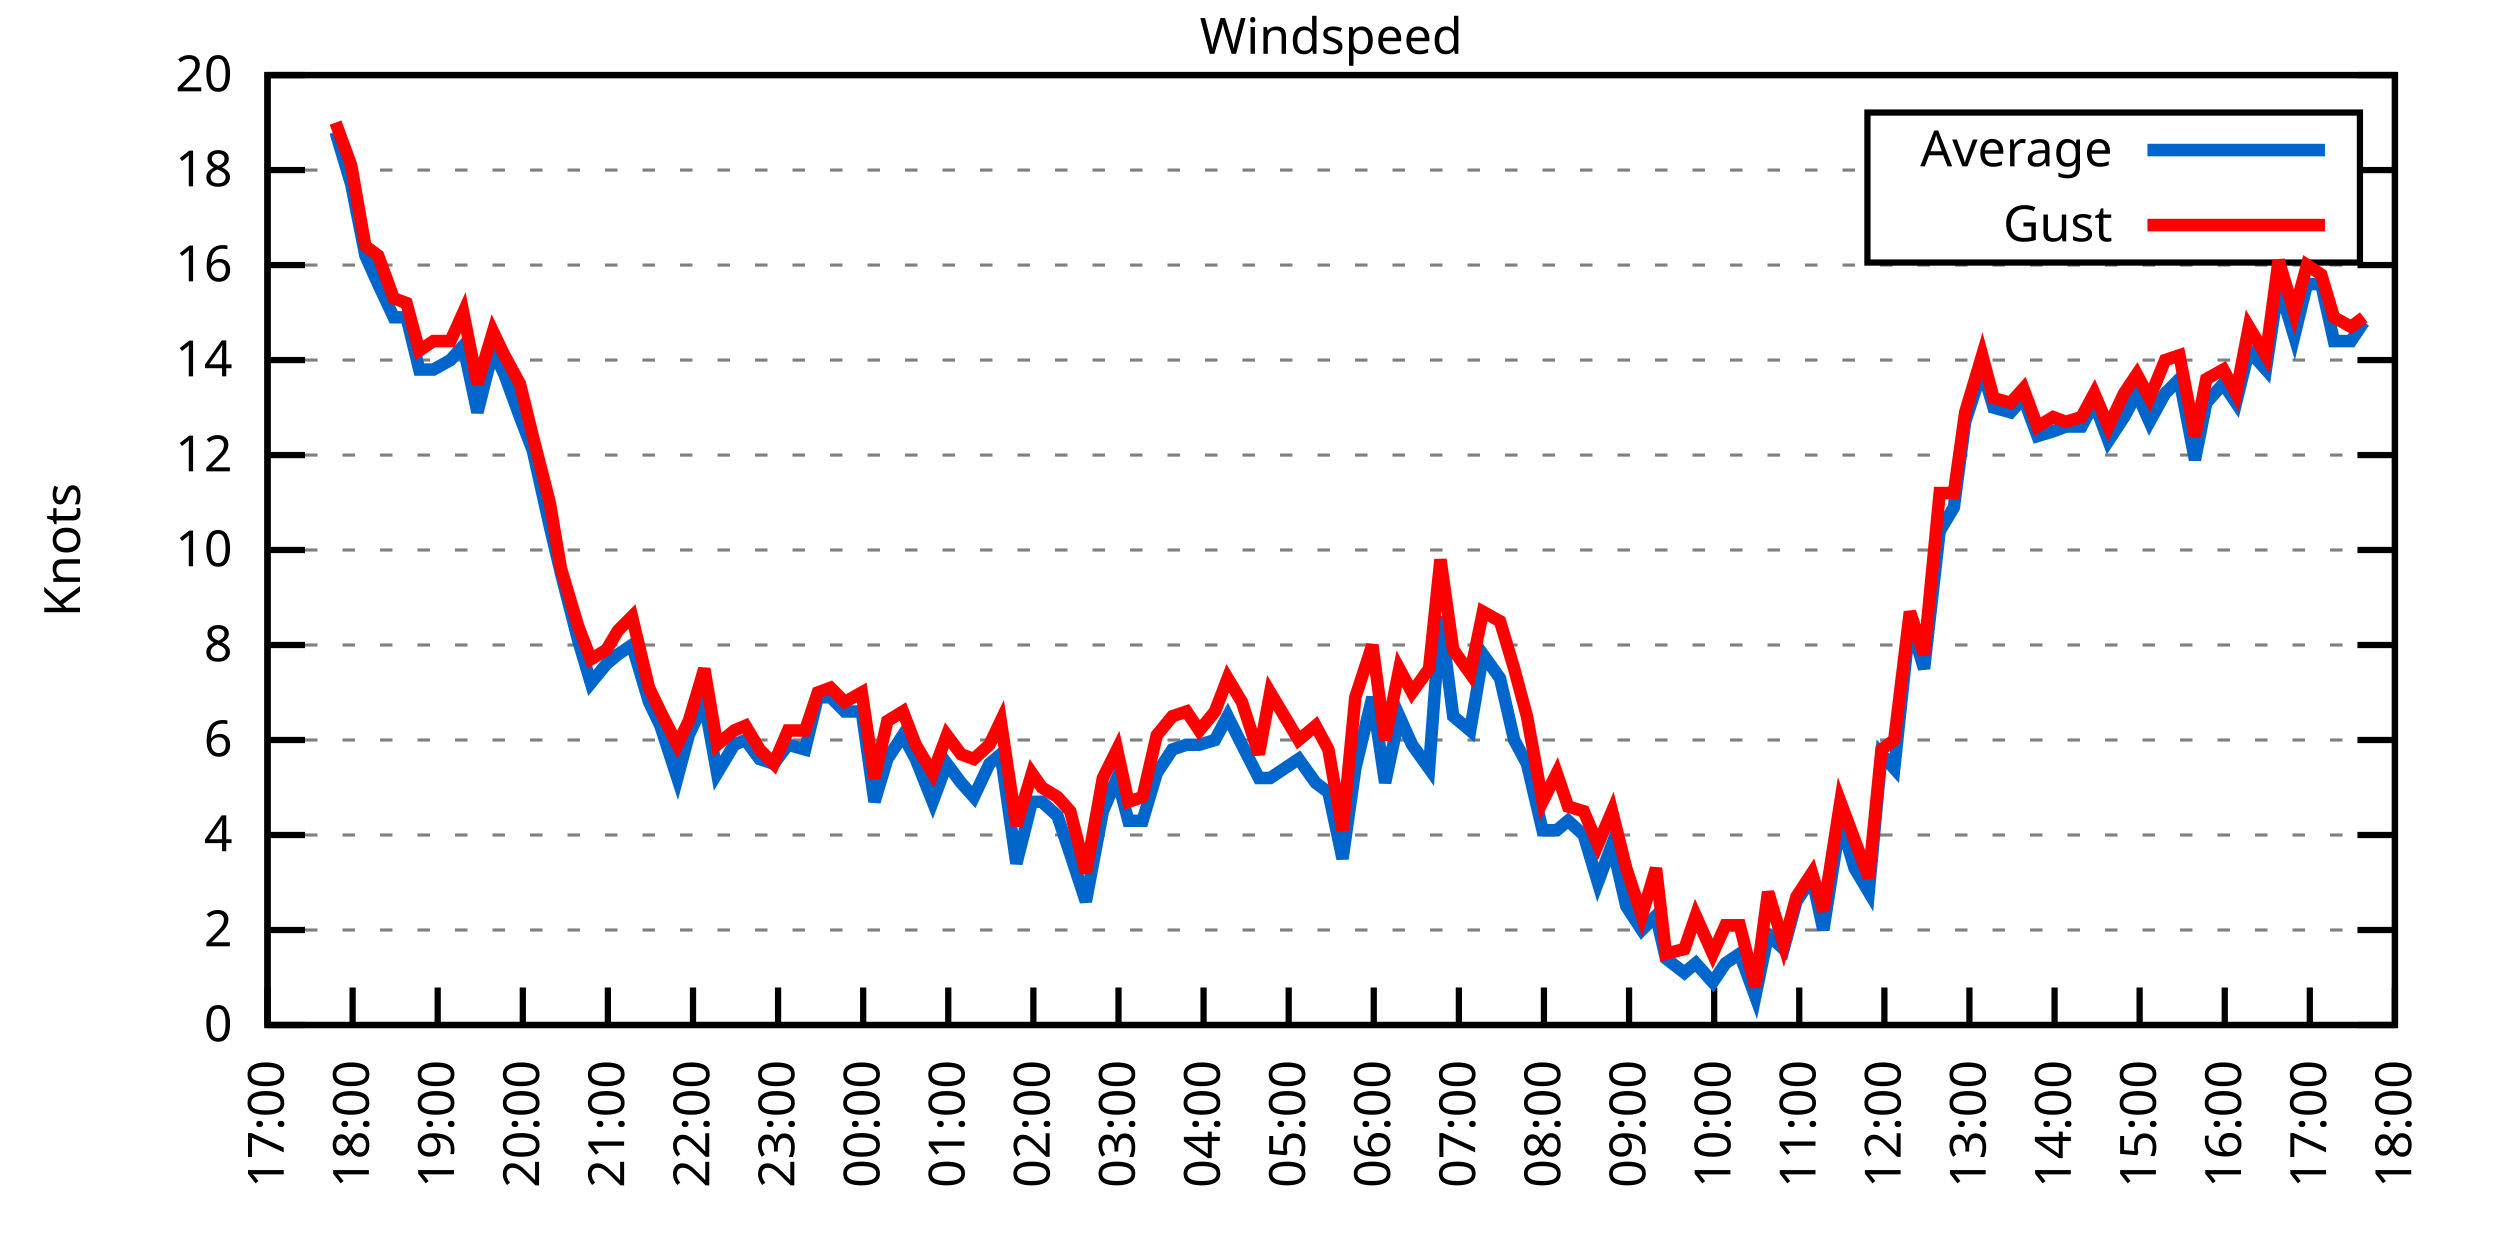
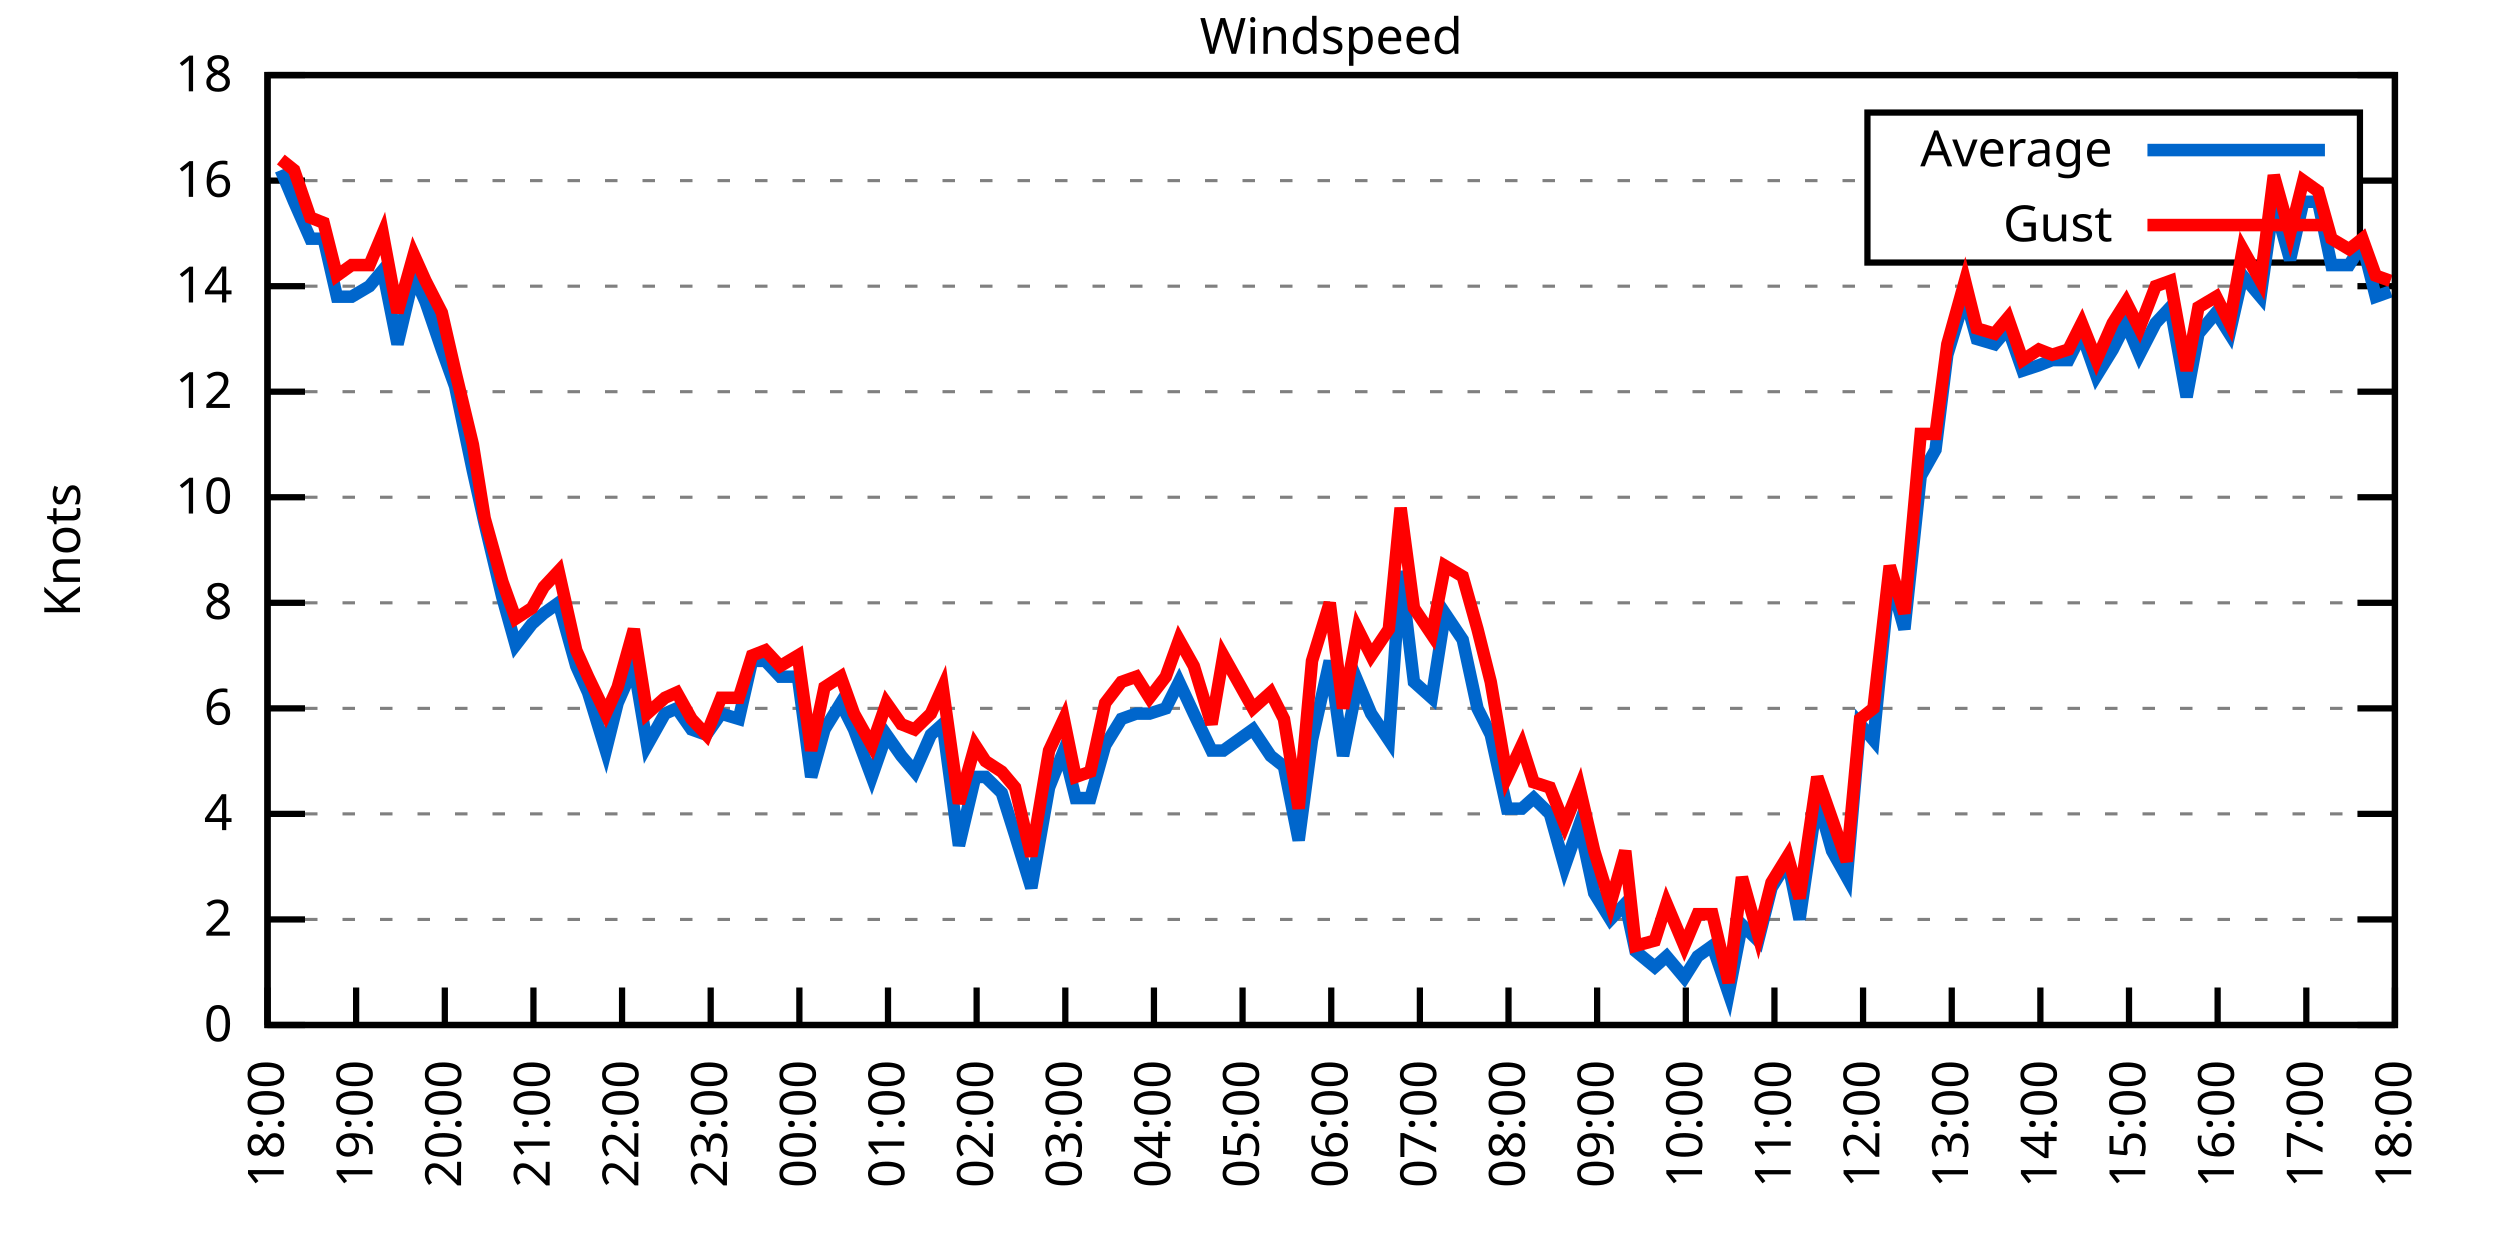
<svg xmlns="http://www.w3.org/2000/svg" xmlns:xlink="http://www.w3.org/1999/xlink" width="400" height="200" viewBox="0 0 400 200">
  <g id="gnuplot_canvas">
    <rect x="0" y="0" width="400" height="200" fill="none" />
    <defs>
      <circle id="gpDot" r="0.5" stroke-width="0.5" stroke="currentColor" />
      <path id="gpPt0" stroke-width="0.333" stroke="currentColor" d="M-1,0 h2 M0,-1 v2" />
      <path id="gpPt1" stroke-width="0.333" stroke="currentColor" d="M-1,-1 L1,1 M1,-1 L-1,1" />
      <path id="gpPt2" stroke-width="0.333" stroke="currentColor" d="M-1,0 L1,0 M0,-1 L0,1 M-1,-1 L1,1 M-1,1 L1,-1" />
      <rect id="gpPt3" stroke-width="0.333" stroke="currentColor" x="-1" y="-1" width="2" height="2" />
      <rect id="gpPt4" stroke-width="0.333" stroke="currentColor" fill="currentColor" x="-1" y="-1" width="2" height="2" />
      <circle id="gpPt5" stroke-width="0.333" stroke="currentColor" cx="0" cy="0" r="1" />
      <use xlink:href="#gpPt5" id="gpPt6" fill="currentColor" stroke="none" />
      <path id="gpPt7" stroke-width="0.333" stroke="currentColor" d="M0,-1.33 L-1.33,0.67 L1.33,0.67 z" />
      <use xlink:href="#gpPt7" id="gpPt8" fill="currentColor" stroke="none" />
      <use xlink:href="#gpPt7" id="gpPt9" stroke="currentColor" transform="rotate(180)" />
      <use xlink:href="#gpPt9" id="gpPt10" fill="currentColor" stroke="none" />
      <use xlink:href="#gpPt3" id="gpPt11" stroke="currentColor" transform="rotate(45)" />
      <use xlink:href="#gpPt11" id="gpPt12" fill="currentColor" stroke="none" />
      <path id="gpPt13" stroke-width="0.333" stroke="currentColor" d="M0,1.330 L1.265,0.411 L0.782,-1.067 L-0.782,-1.076 L-1.265,0.411 z" />
      <use xlink:href="#gpPt13" id="gpPt14" fill="currentColor" stroke="none" />
      <filter id="textbox" filterUnits="objectBoundingBox" x="0" y="0" height="1" width="1">
        <feFlood flood-color="white" flood-opacity="1" result="bgnd" />
        <feComposite in="SourceGraphic" in2="bgnd" operator="atop" />
      </filter>
      <filter id="greybox" filterUnits="objectBoundingBox" x="0" y="0" height="1" width="1">
        <feFlood flood-color="lightgrey" flood-opacity="1" result="grey" />
        <feComposite in="SourceGraphic" in2="grey" operator="atop" />
      </filter>
    </defs>
    <g fill="none" color="white" stroke="currentColor" stroke-width="1.00" stroke-linecap="butt" stroke-linejoin="miter">
</g>
    <g fill="none" color="black" stroke="currentColor" stroke-width="1.00" stroke-linecap="butt" stroke-linejoin="miter">
      <g stroke="none" shape-rendering="crispEdges">
        <polygon fill="rgb(255, 255, 255)" points="42.80,164.00 383.18,164.00 383.18,12.02 42.80,12.02 " />
      </g>
    </g>
    <g fill="none" color="black" stroke="currentColor" stroke-width="1.00" stroke-linecap="butt" stroke-linejoin="miter">
</g>
    <g fill="none" color="black" stroke="black" stroke-width="0.50" stroke-linecap="butt" stroke-linejoin="miter">
</g>
    <g fill="none" color="gray" stroke="currentColor" stroke-width="0.50" stroke-linecap="butt" stroke-linejoin="miter">
      <path stroke="gray" stroke-dasharray="2,4" class="gridline" d="M42.80,164.00 L383.19,164.00  " />
    </g>
    <g fill="none" color="gray" stroke="gray" stroke-width="1.00" stroke-linecap="butt" stroke-linejoin="miter">
</g>
    <g fill="none" color="black" stroke="currentColor" stroke-width="1.00" stroke-linecap="butt" stroke-linejoin="miter">
      <path stroke="black" d="M42.80,164.00 L48.80,164.00 M383.19,164.00 L377.19,164.00  " />
      <g transform="translate(37.20,166.60)" stroke="none" fill="black" font-family="Sans" font-size="8.00" text-anchor="end">
        <text>
          <tspan font-family="Sans"> 0</tspan>
        </text>
      </g>
    </g>
    <g fill="none" color="black" stroke="currentColor" stroke-width="1.00" stroke-linecap="butt" stroke-linejoin="miter">
</g>
    <g fill="none" color="black" stroke="black" stroke-width="0.50" stroke-linecap="butt" stroke-linejoin="miter">
</g>
    <g fill="none" color="gray" stroke="currentColor" stroke-width="0.50" stroke-linecap="butt" stroke-linejoin="miter">
-       <path stroke="gray" stroke-dasharray="2,4" class="gridline" d="M42.80,148.80 L383.19,148.80  " />
-     </g>
-     <g fill="none" color="gray" stroke="gray" stroke-width="1.00" stroke-linecap="butt" stroke-linejoin="miter">
- </g>
-     <g fill="none" color="black" stroke="currentColor" stroke-width="1.00" stroke-linecap="butt" stroke-linejoin="miter">
-       <path stroke="black" d="M42.80,148.80 L48.80,148.80 M383.19,148.80 L377.19,148.80  " />
-       <g transform="translate(37.20,151.40)" stroke="none" fill="black" font-family="Sans" font-size="8.00" text-anchor="end">
+       <path stroke="gray" stroke-dasharray="2,4" class="gridline" d="M42.80,147.11 L383.19,147.11  " />
+     </g>
+     <g fill="none" color="gray" stroke="gray" stroke-width="1.00" stroke-linecap="butt" stroke-linejoin="miter">
+ </g>
+     <g fill="none" color="black" stroke="currentColor" stroke-width="1.00" stroke-linecap="butt" stroke-linejoin="miter">
+       <path stroke="black" d="M42.80,147.11 L48.80,147.11 M383.19,147.11 L377.19,147.11  " />
+       <g transform="translate(37.20,149.71)" stroke="none" fill="black" font-family="Sans" font-size="8.00" text-anchor="end">
        <text>
          <tspan font-family="Sans"> 2</tspan>
        </text>
      </g>
    </g>
    <g fill="none" color="black" stroke="currentColor" stroke-width="1.00" stroke-linecap="butt" stroke-linejoin="miter">
</g>
    <g fill="none" color="black" stroke="black" stroke-width="0.50" stroke-linecap="butt" stroke-linejoin="miter">
</g>
    <g fill="none" color="gray" stroke="currentColor" stroke-width="0.50" stroke-linecap="butt" stroke-linejoin="miter">
-       <path stroke="gray" stroke-dasharray="2,4" class="gridline" d="M42.80,133.60 L383.19,133.60  " />
-     </g>
-     <g fill="none" color="gray" stroke="gray" stroke-width="1.00" stroke-linecap="butt" stroke-linejoin="miter">
- </g>
-     <g fill="none" color="black" stroke="currentColor" stroke-width="1.00" stroke-linecap="butt" stroke-linejoin="miter">
-       <path stroke="black" d="M42.80,133.60 L48.80,133.60 M383.19,133.60 L377.19,133.60  " />
-       <g transform="translate(37.20,136.20)" stroke="none" fill="black" font-family="Sans" font-size="8.00" text-anchor="end">
+       <path stroke="gray" stroke-dasharray="2,4" class="gridline" d="M42.80,130.22 L383.19,130.22  " />
+     </g>
+     <g fill="none" color="gray" stroke="gray" stroke-width="1.00" stroke-linecap="butt" stroke-linejoin="miter">
+ </g>
+     <g fill="none" color="black" stroke="currentColor" stroke-width="1.00" stroke-linecap="butt" stroke-linejoin="miter">
+       <path stroke="black" d="M42.80,130.22 L48.80,130.22 M383.19,130.22 L377.19,130.22  " />
+       <g transform="translate(37.20,132.82)" stroke="none" fill="black" font-family="Sans" font-size="8.00" text-anchor="end">
        <text>
          <tspan font-family="Sans"> 4</tspan>
        </text>
      </g>
    </g>
    <g fill="none" color="black" stroke="currentColor" stroke-width="1.00" stroke-linecap="butt" stroke-linejoin="miter">
</g>
    <g fill="none" color="black" stroke="black" stroke-width="0.50" stroke-linecap="butt" stroke-linejoin="miter">
</g>
    <g fill="none" color="gray" stroke="currentColor" stroke-width="0.50" stroke-linecap="butt" stroke-linejoin="miter">
-       <path stroke="gray" stroke-dasharray="2,4" class="gridline" d="M42.80,118.40 L383.19,118.40  " />
-     </g>
-     <g fill="none" color="gray" stroke="gray" stroke-width="1.00" stroke-linecap="butt" stroke-linejoin="miter">
- </g>
-     <g fill="none" color="black" stroke="currentColor" stroke-width="1.00" stroke-linecap="butt" stroke-linejoin="miter">
-       <path stroke="black" d="M42.80,118.40 L48.80,118.40 M383.19,118.40 L377.19,118.40  " />
-       <g transform="translate(37.20,121.00)" stroke="none" fill="black" font-family="Sans" font-size="8.00" text-anchor="end">
+       <path stroke="gray" stroke-dasharray="2,4" class="gridline" d="M42.80,113.34 L383.19,113.34  " />
+     </g>
+     <g fill="none" color="gray" stroke="gray" stroke-width="1.00" stroke-linecap="butt" stroke-linejoin="miter">
+ </g>
+     <g fill="none" color="black" stroke="currentColor" stroke-width="1.00" stroke-linecap="butt" stroke-linejoin="miter">
+       <path stroke="black" d="M42.80,113.34 L48.80,113.34 M383.19,113.34 L377.19,113.34  " />
+       <g transform="translate(37.20,115.94)" stroke="none" fill="black" font-family="Sans" font-size="8.00" text-anchor="end">
        <text>
          <tspan font-family="Sans"> 6</tspan>
        </text>
      </g>
    </g>
    <g fill="none" color="black" stroke="currentColor" stroke-width="1.00" stroke-linecap="butt" stroke-linejoin="miter">
</g>
    <g fill="none" color="black" stroke="black" stroke-width="0.50" stroke-linecap="butt" stroke-linejoin="miter">
</g>
    <g fill="none" color="gray" stroke="currentColor" stroke-width="0.50" stroke-linecap="butt" stroke-linejoin="miter">
-       <path stroke="gray" stroke-dasharray="2,4" class="gridline" d="M42.80,103.20 L383.19,103.20  " />
-     </g>
-     <g fill="none" color="gray" stroke="gray" stroke-width="1.00" stroke-linecap="butt" stroke-linejoin="miter">
- </g>
-     <g fill="none" color="black" stroke="currentColor" stroke-width="1.00" stroke-linecap="butt" stroke-linejoin="miter">
-       <path stroke="black" d="M42.80,103.20 L48.80,103.20 M383.19,103.20 L377.19,103.20  " />
-       <g transform="translate(37.20,105.80)" stroke="none" fill="black" font-family="Sans" font-size="8.00" text-anchor="end">
+       <path stroke="gray" stroke-dasharray="2,4" class="gridline" d="M42.80,96.45 L383.19,96.45  " />
+     </g>
+     <g fill="none" color="gray" stroke="gray" stroke-width="1.00" stroke-linecap="butt" stroke-linejoin="miter">
+ </g>
+     <g fill="none" color="black" stroke="currentColor" stroke-width="1.00" stroke-linecap="butt" stroke-linejoin="miter">
+       <path stroke="black" d="M42.80,96.45 L48.80,96.45 M383.19,96.45 L377.19,96.45  " />
+       <g transform="translate(37.20,99.05)" stroke="none" fill="black" font-family="Sans" font-size="8.00" text-anchor="end">
        <text>
          <tspan font-family="Sans"> 8</tspan>
        </text>
      </g>
    </g>
    <g fill="none" color="black" stroke="currentColor" stroke-width="1.00" stroke-linecap="butt" stroke-linejoin="miter">
</g>
    <g fill="none" color="black" stroke="black" stroke-width="0.50" stroke-linecap="butt" stroke-linejoin="miter">
</g>
    <g fill="none" color="gray" stroke="currentColor" stroke-width="0.50" stroke-linecap="butt" stroke-linejoin="miter">
-       <path stroke="gray" stroke-dasharray="2,4" class="gridline" d="M42.80,88.00 L383.19,88.00  " />
-     </g>
-     <g fill="none" color="gray" stroke="gray" stroke-width="1.00" stroke-linecap="butt" stroke-linejoin="miter">
- </g>
-     <g fill="none" color="black" stroke="currentColor" stroke-width="1.00" stroke-linecap="butt" stroke-linejoin="miter">
-       <path stroke="black" d="M42.80,88.00 L48.80,88.00 M383.19,88.00 L377.19,88.00  " />
-       <g transform="translate(37.20,90.60)" stroke="none" fill="black" font-family="Sans" font-size="8.00" text-anchor="end">
+       <path stroke="gray" stroke-dasharray="2,4" class="gridline" d="M42.80,79.56 L383.19,79.56  " />
+     </g>
+     <g fill="none" color="gray" stroke="gray" stroke-width="1.00" stroke-linecap="butt" stroke-linejoin="miter">
+ </g>
+     <g fill="none" color="black" stroke="currentColor" stroke-width="1.00" stroke-linecap="butt" stroke-linejoin="miter">
+       <path stroke="black" d="M42.80,79.56 L48.80,79.56 M383.19,79.56 L377.19,79.56  " />
+       <g transform="translate(37.20,82.16)" stroke="none" fill="black" font-family="Sans" font-size="8.00" text-anchor="end">
        <text>
          <tspan font-family="Sans"> 10</tspan>
        </text>
      </g>
    </g>
    <g fill="none" color="black" stroke="currentColor" stroke-width="1.00" stroke-linecap="butt" stroke-linejoin="miter">
</g>
    <g fill="none" color="black" stroke="black" stroke-width="0.50" stroke-linecap="butt" stroke-linejoin="miter">
</g>
    <g fill="none" color="gray" stroke="currentColor" stroke-width="0.50" stroke-linecap="butt" stroke-linejoin="miter">
-       <path stroke="gray" stroke-dasharray="2,4" class="gridline" d="M42.80,72.81 L383.19,72.81  " />
-     </g>
-     <g fill="none" color="gray" stroke="gray" stroke-width="1.00" stroke-linecap="butt" stroke-linejoin="miter">
- </g>
-     <g fill="none" color="black" stroke="currentColor" stroke-width="1.00" stroke-linecap="butt" stroke-linejoin="miter">
-       <path stroke="black" d="M42.80,72.81 L48.80,72.81 M383.19,72.81 L377.19,72.81  " />
-       <g transform="translate(37.20,75.41)" stroke="none" fill="black" font-family="Sans" font-size="8.00" text-anchor="end">
+       <path stroke="gray" stroke-dasharray="2,4" class="gridline" d="M42.80,62.67 L383.19,62.67  " />
+     </g>
+     <g fill="none" color="gray" stroke="gray" stroke-width="1.00" stroke-linecap="butt" stroke-linejoin="miter">
+ </g>
+     <g fill="none" color="black" stroke="currentColor" stroke-width="1.00" stroke-linecap="butt" stroke-linejoin="miter">
+       <path stroke="black" d="M42.80,62.67 L48.80,62.67 M383.19,62.67 L377.19,62.67  " />
+       <g transform="translate(37.20,65.27)" stroke="none" fill="black" font-family="Sans" font-size="8.00" text-anchor="end">
        <text>
          <tspan font-family="Sans"> 12</tspan>
        </text>
      </g>
    </g>
    <g fill="none" color="black" stroke="currentColor" stroke-width="1.00" stroke-linecap="butt" stroke-linejoin="miter">
</g>
    <g fill="none" color="black" stroke="black" stroke-width="0.50" stroke-linecap="butt" stroke-linejoin="miter">
</g>
    <g fill="none" color="gray" stroke="currentColor" stroke-width="0.50" stroke-linecap="butt" stroke-linejoin="miter">
-       <path stroke="gray" stroke-dasharray="2,4" class="gridline" d="M42.80,57.61 L383.19,57.61  " />
-     </g>
-     <g fill="none" color="gray" stroke="gray" stroke-width="1.00" stroke-linecap="butt" stroke-linejoin="miter">
- </g>
-     <g fill="none" color="black" stroke="currentColor" stroke-width="1.00" stroke-linecap="butt" stroke-linejoin="miter">
-       <path stroke="black" d="M42.80,57.61 L48.80,57.61 M383.19,57.61 L377.19,57.61  " />
-       <g transform="translate(37.20,60.21)" stroke="none" fill="black" font-family="Sans" font-size="8.00" text-anchor="end">
+       <path stroke="gray" stroke-dasharray="2,4" class="gridline" d="M42.80,45.79 L383.19,45.79  " />
+     </g>
+     <g fill="none" color="gray" stroke="gray" stroke-width="1.00" stroke-linecap="butt" stroke-linejoin="miter">
+ </g>
+     <g fill="none" color="black" stroke="currentColor" stroke-width="1.00" stroke-linecap="butt" stroke-linejoin="miter">
+       <path stroke="black" d="M42.80,45.79 L48.80,45.79 M383.19,45.79 L377.19,45.79  " />
+       <g transform="translate(37.20,48.39)" stroke="none" fill="black" font-family="Sans" font-size="8.00" text-anchor="end">
        <text>
          <tspan font-family="Sans"> 14</tspan>
        </text>
      </g>
    </g>
    <g fill="none" color="black" stroke="currentColor" stroke-width="1.00" stroke-linecap="butt" stroke-linejoin="miter">
</g>
    <g fill="none" color="black" stroke="black" stroke-width="0.50" stroke-linecap="butt" stroke-linejoin="miter">
</g>
    <g fill="none" color="gray" stroke="currentColor" stroke-width="0.50" stroke-linecap="butt" stroke-linejoin="miter">
-       <path stroke="gray" stroke-dasharray="2,4" class="gridline" d="M42.80,42.41 L383.19,42.41  " />
-     </g>
-     <g fill="none" color="gray" stroke="gray" stroke-width="1.00" stroke-linecap="butt" stroke-linejoin="miter">
- </g>
-     <g fill="none" color="black" stroke="currentColor" stroke-width="1.00" stroke-linecap="butt" stroke-linejoin="miter">
-       <path stroke="black" d="M42.80,42.41 L48.80,42.41 M383.19,42.41 L377.19,42.41  " />
-       <g transform="translate(37.20,45.01)" stroke="none" fill="black" font-family="Sans" font-size="8.00" text-anchor="end">
+       <path stroke="gray" stroke-dasharray="2,4" class="gridline" d="M42.80,28.90 L298.79,28.90 M377.59,28.90 L383.19,28.90  " />
+     </g>
+     <g fill="none" color="gray" stroke="gray" stroke-width="1.00" stroke-linecap="butt" stroke-linejoin="miter">
+ </g>
+     <g fill="none" color="black" stroke="currentColor" stroke-width="1.00" stroke-linecap="butt" stroke-linejoin="miter">
+       <path stroke="black" d="M42.80,28.90 L48.80,28.90 M383.19,28.90 L377.19,28.90  " />
+       <g transform="translate(37.20,31.50)" stroke="none" fill="black" font-family="Sans" font-size="8.00" text-anchor="end">
        <text>
          <tspan font-family="Sans"> 16</tspan>
-         </text>
-       </g>
-     </g>
-     <g fill="none" color="black" stroke="currentColor" stroke-width="1.00" stroke-linecap="butt" stroke-linejoin="miter">
- </g>
-     <g fill="none" color="black" stroke="black" stroke-width="0.50" stroke-linecap="butt" stroke-linejoin="miter">
- </g>
-     <g fill="none" color="gray" stroke="currentColor" stroke-width="0.50" stroke-linecap="butt" stroke-linejoin="miter">
-       <path stroke="gray" stroke-dasharray="2,4" class="gridline" d="M42.80,27.21 L298.79,27.21 M377.59,27.21 L383.19,27.21  " />
-     </g>
-     <g fill="none" color="gray" stroke="gray" stroke-width="1.00" stroke-linecap="butt" stroke-linejoin="miter">
- </g>
-     <g fill="none" color="black" stroke="currentColor" stroke-width="1.00" stroke-linecap="butt" stroke-linejoin="miter">
-       <path stroke="black" d="M42.80,27.21 L48.80,27.21 M383.19,27.21 L377.19,27.21  " />
-       <g transform="translate(37.20,29.81)" stroke="none" fill="black" font-family="Sans" font-size="8.00" text-anchor="end">
-         <text>
-           <tspan font-family="Sans"> 18</tspan>
        </text>
      </g>
    </g>
    <g fill="none" color="black" stroke="currentColor" stroke-width="1.00" stroke-linecap="butt" stroke-linejoin="miter">
</g>
    <g fill="none" color="black" stroke="black" stroke-width="0.50" stroke-linecap="butt" stroke-linejoin="miter">
</g>
    <g fill="none" color="gray" stroke="currentColor" stroke-width="0.50" stroke-linecap="butt" stroke-linejoin="miter">
      <path stroke="gray" stroke-dasharray="2,4" class="gridline" d="M42.80,12.01 L383.19,12.01  " />
    </g>
    <g fill="none" color="gray" stroke="gray" stroke-width="1.00" stroke-linecap="butt" stroke-linejoin="miter">
</g>
    <g fill="none" color="black" stroke="currentColor" stroke-width="1.00" stroke-linecap="butt" stroke-linejoin="miter">
      <path stroke="black" d="M42.80,12.01 L48.80,12.01 M383.19,12.01 L377.19,12.01  " />
      <g transform="translate(37.20,14.61)" stroke="none" fill="black" font-family="Sans" font-size="8.00" text-anchor="end">
        <text>
-           <tspan font-family="Sans"> 20</tspan>
+           <tspan font-family="Sans"> 18</tspan>
        </text>
      </g>
    </g>
    <g fill="none" color="black" stroke="currentColor" stroke-width="1.00" stroke-linecap="butt" stroke-linejoin="miter">
      <path stroke="black" d="M42.80,164.00 L42.80,158.00  " />
      <g transform="translate(45.40,169.60) rotate(270.00)" stroke="none" fill="black" font-family="Sans" font-size="8.00" text-anchor="end">
        <text>
-           <tspan font-family="Sans">17:00</tspan>
-         </text>
-       </g>
-     </g>
-     <g fill="none" color="black" stroke="currentColor" stroke-width="1.00" stroke-linecap="butt" stroke-linejoin="miter">
-       <path stroke="black" d="M56.42,164.00 L56.42,158.00  " />
-       <g transform="translate(59.02,169.60) rotate(270.00)" stroke="none" fill="black" font-family="Sans" font-size="8.00" text-anchor="end">
-         <text>
          <tspan font-family="Sans">18:00</tspan>
        </text>
      </g>
    </g>
    <g fill="none" color="black" stroke="currentColor" stroke-width="1.00" stroke-linecap="butt" stroke-linejoin="miter">
-       <path stroke="black" d="M70.03,164.00 L70.03,158.00  " />
-       <g transform="translate(72.63,169.60) rotate(270.00)" stroke="none" fill="black" font-family="Sans" font-size="8.00" text-anchor="end">
+       <path stroke="black" d="M56.98,164.00 L56.98,158.00  " />
+       <g transform="translate(59.58,169.60) rotate(270.00)" stroke="none" fill="black" font-family="Sans" font-size="8.00" text-anchor="end">
        <text>
          <tspan font-family="Sans">19:00</tspan>
        </text>
      </g>
    </g>
    <g fill="none" color="black" stroke="currentColor" stroke-width="1.00" stroke-linecap="butt" stroke-linejoin="miter">
-       <path stroke="black" d="M83.65,164.00 L83.65,158.00  " />
-       <g transform="translate(86.25,169.60) rotate(270.00)" stroke="none" fill="black" font-family="Sans" font-size="8.00" text-anchor="end">
+       <path stroke="black" d="M71.17,164.00 L71.17,158.00  " />
+       <g transform="translate(73.77,169.60) rotate(270.00)" stroke="none" fill="black" font-family="Sans" font-size="8.00" text-anchor="end">
        <text>
          <tspan font-family="Sans">20:00</tspan>
        </text>
      </g>
    </g>
    <g fill="none" color="black" stroke="currentColor" stroke-width="1.00" stroke-linecap="butt" stroke-linejoin="miter">
-       <path stroke="black" d="M97.26,164.00 L97.26,158.00  " />
-       <g transform="translate(99.86,169.60) rotate(270.00)" stroke="none" fill="black" font-family="Sans" font-size="8.00" text-anchor="end">
+       <path stroke="black" d="M85.35,164.00 L85.35,158.00  " />
+       <g transform="translate(87.95,169.60) rotate(270.00)" stroke="none" fill="black" font-family="Sans" font-size="8.00" text-anchor="end">
        <text>
          <tspan font-family="Sans">21:00</tspan>
        </text>
      </g>
    </g>
    <g fill="none" color="black" stroke="currentColor" stroke-width="1.00" stroke-linecap="butt" stroke-linejoin="miter">
-       <path stroke="black" d="M110.88,164.00 L110.88,158.00  " />
-       <g transform="translate(113.48,169.60) rotate(270.00)" stroke="none" fill="black" font-family="Sans" font-size="8.00" text-anchor="end">
+       <path stroke="black" d="M99.53,164.00 L99.53,158.00  " />
+       <g transform="translate(102.13,169.60) rotate(270.00)" stroke="none" fill="black" font-family="Sans" font-size="8.00" text-anchor="end">
        <text>
          <tspan font-family="Sans">22:00</tspan>
        </text>
      </g>
    </g>
    <g fill="none" color="black" stroke="currentColor" stroke-width="1.00" stroke-linecap="butt" stroke-linejoin="miter">
-       <path stroke="black" d="M124.49,164.00 L124.49,158.00  " />
-       <g transform="translate(127.09,169.60) rotate(270.00)" stroke="none" fill="black" font-family="Sans" font-size="8.00" text-anchor="end">
+       <path stroke="black" d="M113.71,164.00 L113.71,158.00  " />
+       <g transform="translate(116.31,169.60) rotate(270.00)" stroke="none" fill="black" font-family="Sans" font-size="8.00" text-anchor="end">
        <text>
          <tspan font-family="Sans">23:00</tspan>
        </text>
      </g>
    </g>
    <g fill="none" color="black" stroke="currentColor" stroke-width="1.00" stroke-linecap="butt" stroke-linejoin="miter">
-       <path stroke="black" d="M138.11,164.00 L138.11,158.00  " />
-       <g transform="translate(140.71,169.60) rotate(270.00)" stroke="none" fill="black" font-family="Sans" font-size="8.00" text-anchor="end">
+       <path stroke="black" d="M127.90,164.00 L127.90,158.00  " />
+       <g transform="translate(130.50,169.60) rotate(270.00)" stroke="none" fill="black" font-family="Sans" font-size="8.00" text-anchor="end">
        <text>
          <tspan font-family="Sans">00:00</tspan>
        </text>
      </g>
    </g>
    <g fill="none" color="black" stroke="currentColor" stroke-width="1.00" stroke-linecap="butt" stroke-linejoin="miter">
-       <path stroke="black" d="M151.72,164.00 L151.72,158.00  " />
-       <g transform="translate(154.32,169.60) rotate(270.00)" stroke="none" fill="black" font-family="Sans" font-size="8.00" text-anchor="end">
+       <path stroke="black" d="M142.08,164.00 L142.08,158.00  " />
+       <g transform="translate(144.68,169.60) rotate(270.00)" stroke="none" fill="black" font-family="Sans" font-size="8.00" text-anchor="end">
        <text>
          <tspan font-family="Sans">01:00</tspan>
        </text>
      </g>
    </g>
    <g fill="none" color="black" stroke="currentColor" stroke-width="1.00" stroke-linecap="butt" stroke-linejoin="miter">
-       <path stroke="black" d="M165.34,164.00 L165.34,158.00  " />
-       <g transform="translate(167.94,169.60) rotate(270.00)" stroke="none" fill="black" font-family="Sans" font-size="8.00" text-anchor="end">
+       <path stroke="black" d="M156.26,164.00 L156.26,158.00  " />
+       <g transform="translate(158.86,169.60) rotate(270.00)" stroke="none" fill="black" font-family="Sans" font-size="8.00" text-anchor="end">
        <text>
          <tspan font-family="Sans">02:00</tspan>
        </text>
      </g>
    </g>
    <g fill="none" color="black" stroke="currentColor" stroke-width="1.00" stroke-linecap="butt" stroke-linejoin="miter">
-       <path stroke="black" d="M178.96,164.00 L178.96,158.00  " />
-       <g transform="translate(181.56,169.60) rotate(270.00)" stroke="none" fill="black" font-family="Sans" font-size="8.00" text-anchor="end">
+       <path stroke="black" d="M170.45,164.00 L170.45,158.00  " />
+       <g transform="translate(173.05,169.60) rotate(270.00)" stroke="none" fill="black" font-family="Sans" font-size="8.00" text-anchor="end">
        <text>
          <tspan font-family="Sans">03:00</tspan>
        </text>
      </g>
    </g>
    <g fill="none" color="black" stroke="currentColor" stroke-width="1.00" stroke-linecap="butt" stroke-linejoin="miter">
-       <path stroke="black" d="M192.57,164.00 L192.57,158.00  " />
-       <g transform="translate(195.17,169.60) rotate(270.00)" stroke="none" fill="black" font-family="Sans" font-size="8.00" text-anchor="end">
+       <path stroke="black" d="M184.63,164.00 L184.63,158.00  " />
+       <g transform="translate(187.23,169.60) rotate(270.00)" stroke="none" fill="black" font-family="Sans" font-size="8.00" text-anchor="end">
        <text>
          <tspan font-family="Sans">04:00</tspan>
        </text>
      </g>
    </g>
    <g fill="none" color="black" stroke="currentColor" stroke-width="1.00" stroke-linecap="butt" stroke-linejoin="miter">
-       <path stroke="black" d="M206.19,164.00 L206.19,158.00  " />
-       <g transform="translate(208.79,169.60) rotate(270.00)" stroke="none" fill="black" font-family="Sans" font-size="8.00" text-anchor="end">
+       <path stroke="black" d="M198.81,164.00 L198.81,158.00  " />
+       <g transform="translate(201.41,169.60) rotate(270.00)" stroke="none" fill="black" font-family="Sans" font-size="8.00" text-anchor="end">
        <text>
          <tspan font-family="Sans">05:00</tspan>
        </text>
      </g>
    </g>
    <g fill="none" color="black" stroke="currentColor" stroke-width="1.00" stroke-linecap="butt" stroke-linejoin="miter">
-       <path stroke="black" d="M219.80,164.00 L219.80,158.00  " />
-       <g transform="translate(222.40,169.60) rotate(270.00)" stroke="none" fill="black" font-family="Sans" font-size="8.00" text-anchor="end">
+       <path stroke="black" d="M213.00,164.00 L213.00,158.00  " />
+       <g transform="translate(215.60,169.60) rotate(270.00)" stroke="none" fill="black" font-family="Sans" font-size="8.00" text-anchor="end">
        <text>
          <tspan font-family="Sans">06:00</tspan>
        </text>
      </g>
    </g>
    <g fill="none" color="black" stroke="currentColor" stroke-width="1.00" stroke-linecap="butt" stroke-linejoin="miter">
-       <path stroke="black" d="M233.42,164.00 L233.42,158.00  " />
-       <g transform="translate(236.02,169.60) rotate(270.00)" stroke="none" fill="black" font-family="Sans" font-size="8.00" text-anchor="end">
+       <path stroke="black" d="M227.18,164.00 L227.18,158.00  " />
+       <g transform="translate(229.78,169.60) rotate(270.00)" stroke="none" fill="black" font-family="Sans" font-size="8.00" text-anchor="end">
        <text>
          <tspan font-family="Sans">07:00</tspan>
        </text>
      </g>
    </g>
    <g fill="none" color="black" stroke="currentColor" stroke-width="1.00" stroke-linecap="butt" stroke-linejoin="miter">
-       <path stroke="black" d="M247.03,164.00 L247.03,158.00  " />
-       <g transform="translate(249.63,169.60) rotate(270.00)" stroke="none" fill="black" font-family="Sans" font-size="8.00" text-anchor="end">
+       <path stroke="black" d="M241.36,164.00 L241.36,158.00  " />
+       <g transform="translate(243.96,169.60) rotate(270.00)" stroke="none" fill="black" font-family="Sans" font-size="8.00" text-anchor="end">
        <text>
          <tspan font-family="Sans">08:00</tspan>
        </text>
      </g>
    </g>
    <g fill="none" color="black" stroke="currentColor" stroke-width="1.00" stroke-linecap="butt" stroke-linejoin="miter">
-       <path stroke="black" d="M260.65,164.00 L260.65,158.00  " />
-       <g transform="translate(263.25,169.60) rotate(270.00)" stroke="none" fill="black" font-family="Sans" font-size="8.00" text-anchor="end">
+       <path stroke="black" d="M255.54,164.00 L255.54,158.00  " />
+       <g transform="translate(258.14,169.60) rotate(270.00)" stroke="none" fill="black" font-family="Sans" font-size="8.00" text-anchor="end">
        <text>
          <tspan font-family="Sans">09:00</tspan>
        </text>
      </g>
    </g>
    <g fill="none" color="black" stroke="currentColor" stroke-width="1.00" stroke-linecap="butt" stroke-linejoin="miter">
-       <path stroke="black" d="M274.27,164.00 L274.27,158.00  " />
-       <g transform="translate(276.87,169.60) rotate(270.00)" stroke="none" fill="black" font-family="Sans" font-size="8.00" text-anchor="end">
+       <path stroke="black" d="M269.73,164.00 L269.73,158.00  " />
+       <g transform="translate(272.33,169.60) rotate(270.00)" stroke="none" fill="black" font-family="Sans" font-size="8.00" text-anchor="end">
        <text>
          <tspan font-family="Sans">10:00</tspan>
        </text>
      </g>
    </g>
    <g fill="none" color="black" stroke="currentColor" stroke-width="1.00" stroke-linecap="butt" stroke-linejoin="miter">
-       <path stroke="black" d="M287.88,164.00 L287.88,158.00  " />
-       <g transform="translate(290.48,169.60) rotate(270.00)" stroke="none" fill="black" font-family="Sans" font-size="8.00" text-anchor="end">
+       <path stroke="black" d="M283.91,164.00 L283.91,158.00  " />
+       <g transform="translate(286.51,169.60) rotate(270.00)" stroke="none" fill="black" font-family="Sans" font-size="8.00" text-anchor="end">
        <text>
          <tspan font-family="Sans">11:00</tspan>
        </text>
      </g>
    </g>
    <g fill="none" color="black" stroke="currentColor" stroke-width="1.00" stroke-linecap="butt" stroke-linejoin="miter">
-       <path stroke="black" d="M301.50,164.00 L301.50,158.00  " />
-       <g transform="translate(304.10,169.60) rotate(270.00)" stroke="none" fill="black" font-family="Sans" font-size="8.00" text-anchor="end">
+       <path stroke="black" d="M298.09,164.00 L298.09,158.00  " />
+       <g transform="translate(300.69,169.60) rotate(270.00)" stroke="none" fill="black" font-family="Sans" font-size="8.00" text-anchor="end">
        <text>
          <tspan font-family="Sans">12:00</tspan>
        </text>
      </g>
    </g>
    <g fill="none" color="black" stroke="currentColor" stroke-width="1.00" stroke-linecap="butt" stroke-linejoin="miter">
-       <path stroke="black" d="M315.11,164.00 L315.11,158.00  " />
-       <g transform="translate(317.71,169.60) rotate(270.00)" stroke="none" fill="black" font-family="Sans" font-size="8.00" text-anchor="end">
+       <path stroke="black" d="M312.28,164.00 L312.28,158.00  " />
+       <g transform="translate(314.88,169.60) rotate(270.00)" stroke="none" fill="black" font-family="Sans" font-size="8.00" text-anchor="end">
        <text>
          <tspan font-family="Sans">13:00</tspan>
        </text>
      </g>
    </g>
    <g fill="none" color="black" stroke="currentColor" stroke-width="1.00" stroke-linecap="butt" stroke-linejoin="miter">
-       <path stroke="black" d="M328.73,164.00 L328.73,158.00  " />
-       <g transform="translate(331.33,169.60) rotate(270.00)" stroke="none" fill="black" font-family="Sans" font-size="8.00" text-anchor="end">
+       <path stroke="black" d="M326.46,164.00 L326.46,158.00  " />
+       <g transform="translate(329.06,169.60) rotate(270.00)" stroke="none" fill="black" font-family="Sans" font-size="8.00" text-anchor="end">
        <text>
          <tspan font-family="Sans">14:00</tspan>
        </text>
      </g>
    </g>
    <g fill="none" color="black" stroke="currentColor" stroke-width="1.00" stroke-linecap="butt" stroke-linejoin="miter">
-       <path stroke="black" d="M342.34,164.00 L342.34,158.00  " />
-       <g transform="translate(344.94,169.60) rotate(270.00)" stroke="none" fill="black" font-family="Sans" font-size="8.00" text-anchor="end">
+       <path stroke="black" d="M340.64,164.00 L340.64,158.00  " />
+       <g transform="translate(343.24,169.60) rotate(270.00)" stroke="none" fill="black" font-family="Sans" font-size="8.00" text-anchor="end">
        <text>
          <tspan font-family="Sans">15:00</tspan>
        </text>
      </g>
    </g>
    <g fill="none" color="black" stroke="currentColor" stroke-width="1.00" stroke-linecap="butt" stroke-linejoin="miter">
-       <path stroke="black" d="M355.96,164.00 L355.96,158.00  " />
-       <g transform="translate(358.56,169.60) rotate(270.00)" stroke="none" fill="black" font-family="Sans" font-size="8.00" text-anchor="end">
+       <path stroke="black" d="M354.82,164.00 L354.82,158.00  " />
+       <g transform="translate(357.42,169.60) rotate(270.00)" stroke="none" fill="black" font-family="Sans" font-size="8.00" text-anchor="end">
        <text>
          <tspan font-family="Sans">16:00</tspan>
        </text>
      </g>
    </g>
    <g fill="none" color="black" stroke="currentColor" stroke-width="1.00" stroke-linecap="butt" stroke-linejoin="miter">
-       <path stroke="black" d="M369.57,164.00 L369.57,158.00  " />
-       <g transform="translate(372.17,169.60) rotate(270.00)" stroke="none" fill="black" font-family="Sans" font-size="8.00" text-anchor="end">
+       <path stroke="black" d="M369.01,164.00 L369.01,158.00  " />
+       <g transform="translate(371.61,169.60) rotate(270.00)" stroke="none" fill="black" font-family="Sans" font-size="8.00" text-anchor="end">
        <text>
          <tspan font-family="Sans">17:00</tspan>
        </text>
      </g>
    </g>
    <g fill="none" color="black" stroke="currentColor" stroke-width="1.00" stroke-linecap="butt" stroke-linejoin="miter">
      <path stroke="black" d="M383.19,164.00 L383.19,158.00  " />
      <g transform="translate(385.79,169.60) rotate(270.00)" stroke="none" fill="black" font-family="Sans" font-size="8.00" text-anchor="end">
        <text>
          <tspan font-family="Sans">18:00</tspan>
        </text>
      </g>
    </g>
    <g fill="none" color="black" stroke="currentColor" stroke-width="1.00" stroke-linecap="butt" stroke-linejoin="miter">
</g>
    <g fill="none" color="black" stroke="currentColor" stroke-width="1.00" stroke-linecap="butt" stroke-linejoin="miter">
      <path stroke="black" d="M42.80,12.01 L42.80,164.00 L383.19,164.00 L383.19,12.01 L42.80,12.01 Z  " />
    </g>
    <g fill="none" color="black" stroke="currentColor" stroke-width="1.00" stroke-linecap="butt" stroke-linejoin="miter">
</g>
    <g fill="none" color="black" stroke="currentColor" stroke-width="1.00" stroke-linecap="butt" stroke-linejoin="miter">
      <path stroke="black" d="M298.79,42.01 L298.79,18.01 L377.59,18.01 L377.59,42.01 L298.79,42.01 Z  " />
    </g>
    <g id="Windspeed_plot_1">
      <g fill="none" color="white" stroke="black" stroke-width="2.00" stroke-linecap="butt" stroke-linejoin="miter">
</g>
      <g fill="none" color="black" stroke="currentColor" stroke-width="2.00" stroke-linecap="butt" stroke-linejoin="miter">
        <g transform="translate(337.99,26.61)" stroke="none" fill="black" font-family="Sans" font-size="8.00" text-anchor="end">
          <text>
            <tspan font-family="Sans">Average</tspan>
          </text>
        </g>
      </g>
      <g fill="none" color="black" stroke="currentColor" stroke-width="2.00" stroke-linecap="butt" stroke-linejoin="miter">
-         <path stroke="rgb(  0, 102, 204)" d="M343.59,24.01 L371.99,24.01 M53.69,21.13 L56.19,29.49 L58.46,40.89 L60.50,45.45 L63.00,50.77 L65.04,50.77   L67.08,59.13 L69.35,59.13 L72.07,57.61 L74.12,55.33 L76.39,65.97 L78.88,56.09 L80.70,59.89 L83.19,66.73   L85.24,72.05 L87.96,84.21 L89.77,91.80 L92.50,102.44 L94.54,109.28 L97.04,106.24 L98.85,104.72 L101.12,103.20   L103.84,112.32 L105.66,116.12 L108.38,124.48 L110.20,117.64 L112.69,112.32 L114.74,123.72 L117.46,119.16 L119.27,118.40   L121.54,121.44 L123.81,122.20 L126.08,119.16 L128.81,119.92 L130.85,111.56 L132.89,111.56 L135.16,113.84 L137.88,113.84   L139.92,128.28 L141.97,121.44 L144.46,117.64 L146.51,121.44 L149.23,128.28 L151.50,122.20 L153.77,125.24 L155.81,127.52   L158.31,122.20 L160.12,120.68 L162.62,138.16 L165.11,128.28 L166.70,128.28 L169.20,130.56 L171.24,136.64 L173.74,144.24   L176.46,129.80 L178.73,124.48 L180.54,131.32 L182.81,131.32 L185.08,123.72 L187.58,119.92 L189.85,119.16 L191.89,119.16   L194.39,118.40 L196.43,114.60 L198.70,119.16 L201.42,124.48 L203.24,124.48 L207.78,121.44 L210.50,125.24 L212.54,126.76   L214.81,137.40 L216.85,122.96 L219.58,111.56 L221.62,125.24 L223.89,114.60 L225.93,119.16 L228.65,122.96 L230.47,98.64   L232.51,114.60 L235.23,116.88 L237.28,104.72 L240.00,108.52 L242.27,118.40 L244.31,122.20 L246.81,132.84 L249.08,132.84   L250.89,131.32 L253.39,133.60 L255.66,141.20 L257.93,135.12 L260.20,145.00 L262.69,148.80 L264.96,146.52 L266.55,153.36   L269.50,155.64 L271.32,154.12 L274.04,157.16 L276.08,154.12 L278.35,152.60 L280.85,159.44 L282.89,149.56 L285.38,151.84   L287.43,144.24 L289.92,140.44 L291.74,148.80 L294.46,131.32 L296.73,138.92 L299.00,142.72 L301.04,120.68 L303.08,122.96   L305.58,99.40 L307.85,107.00 L310.35,84.97 L312.62,81.17 L314.43,67.49 L317.15,59.13 L318.97,65.21 L321.69,65.97   L323.74,63.69 L326.00,69.77 L328.50,69.01 L330.54,68.25 L333.04,68.25 L335.08,64.45 L337.35,70.53 L339.85,66.73   L341.89,62.93 L343.93,67.49 L346.43,62.93 L348.70,60.65 L351.19,73.57 L353.01,64.45 L355.73,61.41 L357.77,64.45   L359.82,56.09 L362.54,59.13 L364.58,45.45 L367.08,53.81 L369.12,45.45 L371.39,45.45 L373.43,54.57 L376.16,54.57   L378.20,51.53  " />
+         <path stroke="rgb(  0, 102, 204)" d="M343.59,24.01 L371.99,24.01 M44.93,27.21 L47.05,32.28 L49.66,38.19 L51.78,38.19 L53.91,47.47 L56.27,47.47   L59.11,45.79 L61.24,43.25 L63.60,55.07 L66.20,44.10 L68.09,48.32 L70.69,55.92 L72.82,61.83 L75.66,75.34   L77.55,83.78 L80.38,95.60 L82.51,103.20 L85.11,99.83 L87.00,98.14 L89.37,96.45 L92.20,106.58 L94.09,110.80   L96.93,120.09 L98.82,112.49 L101.42,106.58 L103.55,119.25 L106.39,114.18 L108.28,113.34 L110.64,116.71 L113.01,117.56   L115.37,114.18 L118.21,115.03 L120.33,105.74 L122.46,105.74 L124.82,108.27 L127.66,108.27 L129.79,124.31 L131.92,116.71   L134.52,112.49 L136.64,116.71 L139.48,124.31 L141.84,117.56 L144.21,120.94 L146.34,123.47 L148.94,117.56 L150.83,115.87   L153.43,135.29 L156.03,124.31 L157.68,124.31 L160.28,126.85 L162.41,133.60 L165.01,142.05 L167.85,126.00 L170.21,120.09   L172.10,127.69 L174.46,127.69 L176.83,119.25 L179.43,115.03 L181.79,114.18 L183.92,114.18 L186.52,113.34 L188.65,109.11   L191.01,114.18 L193.85,120.09 L195.74,120.09 L200.47,116.71 L203.30,120.94 L205.43,122.62 L207.79,134.45 L209.92,118.40   L212.76,105.74 L214.89,120.94 L217.25,109.11 L219.38,114.18 L222.21,118.40 L224.10,91.38 L226.23,109.11 L229.07,111.65   L231.20,98.14 L234.03,102.36 L236.40,113.34 L238.52,117.56 L241.12,129.38 L243.49,129.38 L245.38,127.69 L247.98,130.22   L250.34,138.67 L252.71,131.91 L255.07,142.89 L257.67,147.11 L260.04,144.58 L261.69,152.18 L264.76,154.71 L266.65,153.02   L269.49,156.40 L271.62,153.02 L273.98,151.33 L276.58,158.93 L278.71,147.96 L281.31,150.49 L283.44,142.05 L286.04,137.82   L287.93,147.11 L290.76,127.69 L293.13,136.14 L295.49,140.36 L297.62,115.87 L299.75,118.40 L302.35,92.23 L304.71,100.67   L307.31,76.18 L309.68,71.96 L311.57,56.76 L314.40,47.47 L316.29,54.23 L319.13,55.07 L321.26,52.54 L323.62,59.30   L326.22,58.45 L328.35,57.61 L330.95,57.61 L333.08,53.39 L335.44,60.14 L338.04,55.92 L340.17,51.70 L342.30,56.76   L344.90,51.70 L347.26,49.16 L349.86,63.52 L351.75,53.39 L354.59,50.01 L356.72,53.39 L358.84,44.10 L361.68,47.47   L363.81,32.28 L366.41,41.56 L368.53,32.28 L370.90,32.28 L373.03,42.41 L375.86,42.41 L377.99,39.03 L380.12,47.47   L382.48,46.63  " />
      </g>
    </g>
    <g id="Windspeed_plot_2">
      <g fill="none" color="black" stroke="currentColor" stroke-width="2.00" stroke-linecap="butt" stroke-linejoin="miter">
        <g transform="translate(337.99,38.61)" stroke="none" fill="black" font-family="Sans" font-size="8.00" text-anchor="end">
          <text>
            <tspan font-family="Sans">Gust</tspan>
          </text>
        </g>
      </g>
      <g fill="none" color="black" stroke="currentColor" stroke-width="2.00" stroke-linecap="butt" stroke-linejoin="miter">
-         <path stroke="rgb(255,   0,   0)" d="M343.59,36.01 L371.99,36.01 M53.69,19.61 L56.19,26.45 L58.46,39.37 L60.50,40.89 L63.00,47.73 L65.04,48.49   L67.08,56.09 L69.35,54.57 L72.07,54.57 L74.12,50.01 L76.39,61.41 L78.88,53.05 L80.70,56.85 L83.19,61.41   L85.24,69.77 L87.96,80.41 L89.77,91.04 L92.50,100.16 L94.54,105.48 L97.04,103.96 L98.85,100.92 L101.12,98.64   L103.84,110.04 L105.66,113.84 L108.38,119.16 L110.20,115.36 L112.69,107.00 L114.74,119.16 L117.46,116.88 L119.27,116.12   L121.54,119.92 L123.81,122.20 L126.08,116.88 L128.81,116.88 L130.85,110.80 L132.89,110.04 L135.16,112.32 L137.88,110.80   L139.92,124.48 L141.97,115.36 L144.46,113.84 L146.51,119.16 L149.23,123.72 L151.50,117.64 L153.77,120.68 L155.81,121.44   L158.31,119.16 L160.12,115.36 L162.62,132.08 L165.11,123.72 L166.70,126.00 L169.20,127.52 L171.24,129.80 L173.74,139.68   L176.46,124.48 L178.73,119.92 L180.54,128.28 L182.81,127.52 L185.08,117.64 L187.58,114.60 L189.85,113.84 L191.89,116.88   L194.39,113.84 L196.43,108.52 L198.70,112.32 L201.42,120.68 L203.24,110.80 L207.78,118.40 L210.50,116.12 L212.54,119.92   L214.81,132.84 L216.85,111.56 L219.58,103.20 L221.62,118.40 L223.89,107.00 L225.93,110.80 L228.65,107.00 L230.47,89.52   L232.51,103.96 L235.23,107.76 L237.28,97.88 L240.00,99.40 L242.27,107.00 L244.31,114.60 L246.81,128.28 L249.08,123.72   L250.89,129.04 L253.39,129.80 L255.66,135.12 L257.93,129.80 L260.20,138.92 L262.69,146.52 L264.96,138.92 L266.55,152.60   L269.50,151.84 L271.32,146.52 L274.04,152.60 L276.08,148.04 L278.35,148.04 L280.85,157.92 L282.89,142.72 L285.38,151.08   L287.43,143.48 L289.92,139.68 L291.74,145.76 L294.46,128.28 L296.73,134.36 L299.00,140.44 L301.04,119.92 L303.08,118.40   L305.58,97.88 L307.85,104.72 L310.35,78.89 L312.62,78.89 L314.43,65.97 L317.15,56.85 L318.97,63.69 L321.69,64.45   L323.74,62.17 L326.00,68.25 L328.50,66.73 L330.54,67.49 L333.04,66.73 L335.08,62.93 L337.35,68.25 L339.85,62.93   L341.89,59.89 L343.93,63.69 L346.43,57.61 L348.70,56.85 L351.19,69.77 L353.01,60.65 L355.73,59.13 L357.77,62.93   L359.82,52.29 L362.54,56.85 L364.58,41.65 L367.08,50.01 L369.12,42.41 L371.39,43.93 L373.43,50.77 L376.16,52.29   L378.20,50.77  " />
+         <path stroke="rgb(255,   0,   0)" d="M343.59,36.01 L371.99,36.01 M44.93,25.52 L47.05,27.21 L49.66,34.81 L51.78,35.65 L53.91,44.10 L56.27,42.41   L59.11,42.41 L61.24,37.34 L63.60,50.01 L66.20,40.72 L68.09,44.94 L70.69,50.01 L72.82,59.30 L75.66,71.12   L77.55,82.94 L80.38,93.07 L82.51,98.98 L85.11,97.29 L87.00,93.92 L89.37,91.38 L92.20,104.05 L94.09,108.27   L96.93,114.18 L98.82,109.96 L101.42,100.67 L103.55,114.18 L106.39,111.65 L108.28,110.80 L110.64,115.03 L113.01,117.56   L115.37,111.65 L118.21,111.65 L120.33,104.89 L122.46,104.05 L124.82,106.58 L127.66,104.89 L129.79,120.09 L131.92,109.96   L134.52,108.27 L136.64,114.18 L139.48,119.25 L141.84,112.49 L144.21,115.87 L146.34,116.71 L148.94,114.18 L150.83,109.96   L153.43,128.54 L156.03,119.25 L157.68,121.78 L160.28,123.47 L162.41,126.00 L165.01,136.98 L167.85,120.09 L170.21,115.03   L172.10,124.31 L174.46,123.47 L176.83,112.49 L179.43,109.11 L181.79,108.27 L183.92,111.65 L186.52,108.27 L188.65,102.36   L191.01,106.58 L193.85,115.87 L195.74,104.89 L200.47,113.34 L203.30,110.80 L205.43,115.03 L207.79,129.38 L209.92,105.74   L212.76,96.45 L214.89,113.34 L217.25,100.67 L219.38,104.89 L222.21,100.67 L224.10,81.25 L226.23,97.29 L229.07,101.52   L231.20,90.54 L234.03,92.23 L236.40,100.67 L238.52,109.11 L241.12,124.31 L243.49,119.25 L245.38,125.16 L247.98,126.00   L250.34,131.91 L252.71,126.00 L255.07,136.14 L257.67,144.58 L260.04,136.14 L261.69,151.33 L264.76,150.49 L266.65,144.58   L269.49,151.33 L271.62,146.27 L273.98,146.27 L276.58,157.24 L278.71,140.36 L281.31,149.65 L283.44,141.20 L286.04,136.98   L287.93,143.73 L290.76,124.31 L293.13,131.07 L295.49,137.82 L297.62,115.03 L299.75,113.34 L302.35,90.54 L304.71,98.14   L307.31,69.43 L309.68,69.43 L311.57,55.07 L314.40,44.94 L316.29,52.54 L319.13,53.39 L321.26,50.85 L323.62,57.61   L326.22,55.92 L328.35,56.76 L330.95,55.92 L333.08,51.70 L335.44,57.61 L338.04,51.70 L340.17,48.32 L342.30,52.54   L344.90,45.79 L347.26,44.94 L349.86,59.30 L351.75,49.16 L354.59,47.47 L356.72,51.70 L358.84,39.87 L361.68,44.94   L363.81,28.05 L366.41,37.34 L368.53,28.90 L370.90,30.59 L373.03,38.19 L375.86,39.87 L377.99,38.19 L380.12,44.10   L382.48,44.94  " />
      </g>
    </g>
    <g fill="none" color="black" stroke="currentColor" stroke-width="2.00" stroke-linecap="butt" stroke-linejoin="miter">
</g>
    <g fill="none" color="black" stroke="black" stroke-width="1.00" stroke-linecap="butt" stroke-linejoin="miter">
</g>
    <g fill="none" color="black" stroke="currentColor" stroke-width="1.00" stroke-linecap="butt" stroke-linejoin="miter">
      <path stroke="black" d="M42.80,12.01 L42.80,164.00 L383.19,164.00 L383.19,12.01 L42.80,12.01 Z  " />
      <g transform="translate(12.80,88.01) rotate(270.00)" stroke="none" fill="black" font-family="Sans" font-size="8.00" text-anchor="middle">
        <text>
          <tspan font-family="Sans">Knots</tspan>
        </text>
      </g>
    </g>
    <g fill="none" color="black" stroke="currentColor" stroke-width="1.00" stroke-linecap="butt" stroke-linejoin="miter">
</g>
    <g fill="none" color="black" stroke="currentColor" stroke-width="1.00" stroke-linecap="butt" stroke-linejoin="miter">
      <g transform="translate(212.99,8.61)" stroke="none" fill="black" font-family="Sans" font-size="8.00" text-anchor="middle">
        <text>
          <tspan font-family="Sans">Windspeed</tspan>
        </text>
      </g>
    </g>
    <g fill="none" color="black" stroke="currentColor" stroke-width="1.00" stroke-linecap="butt" stroke-linejoin="miter">
</g>
  </g>
</svg>
